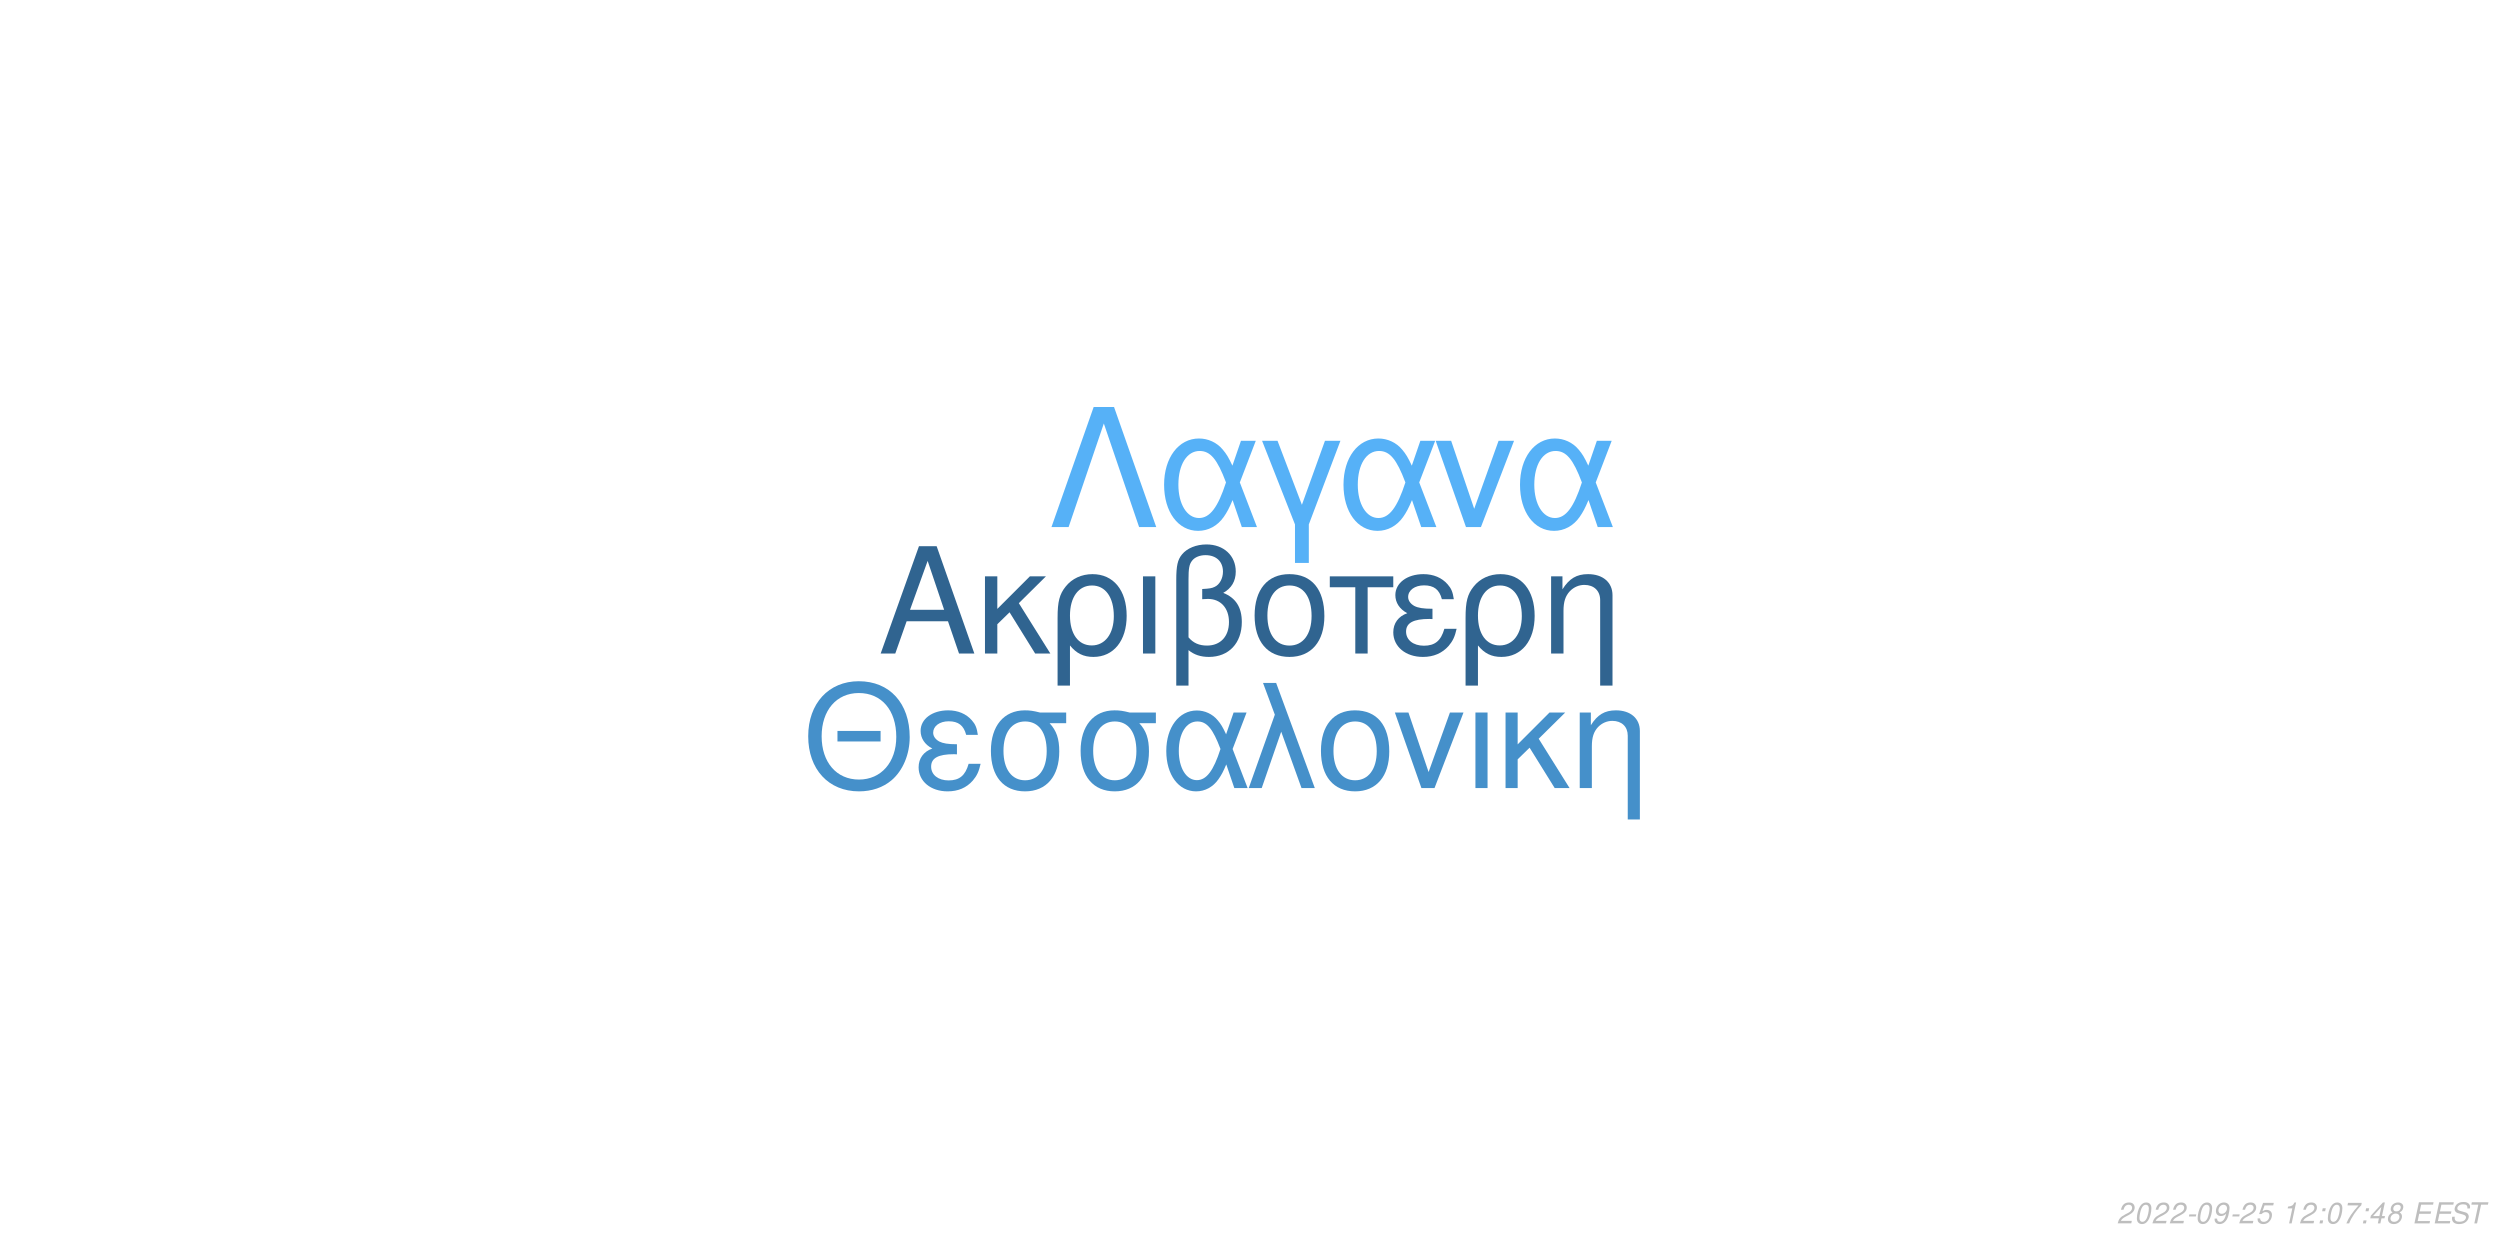
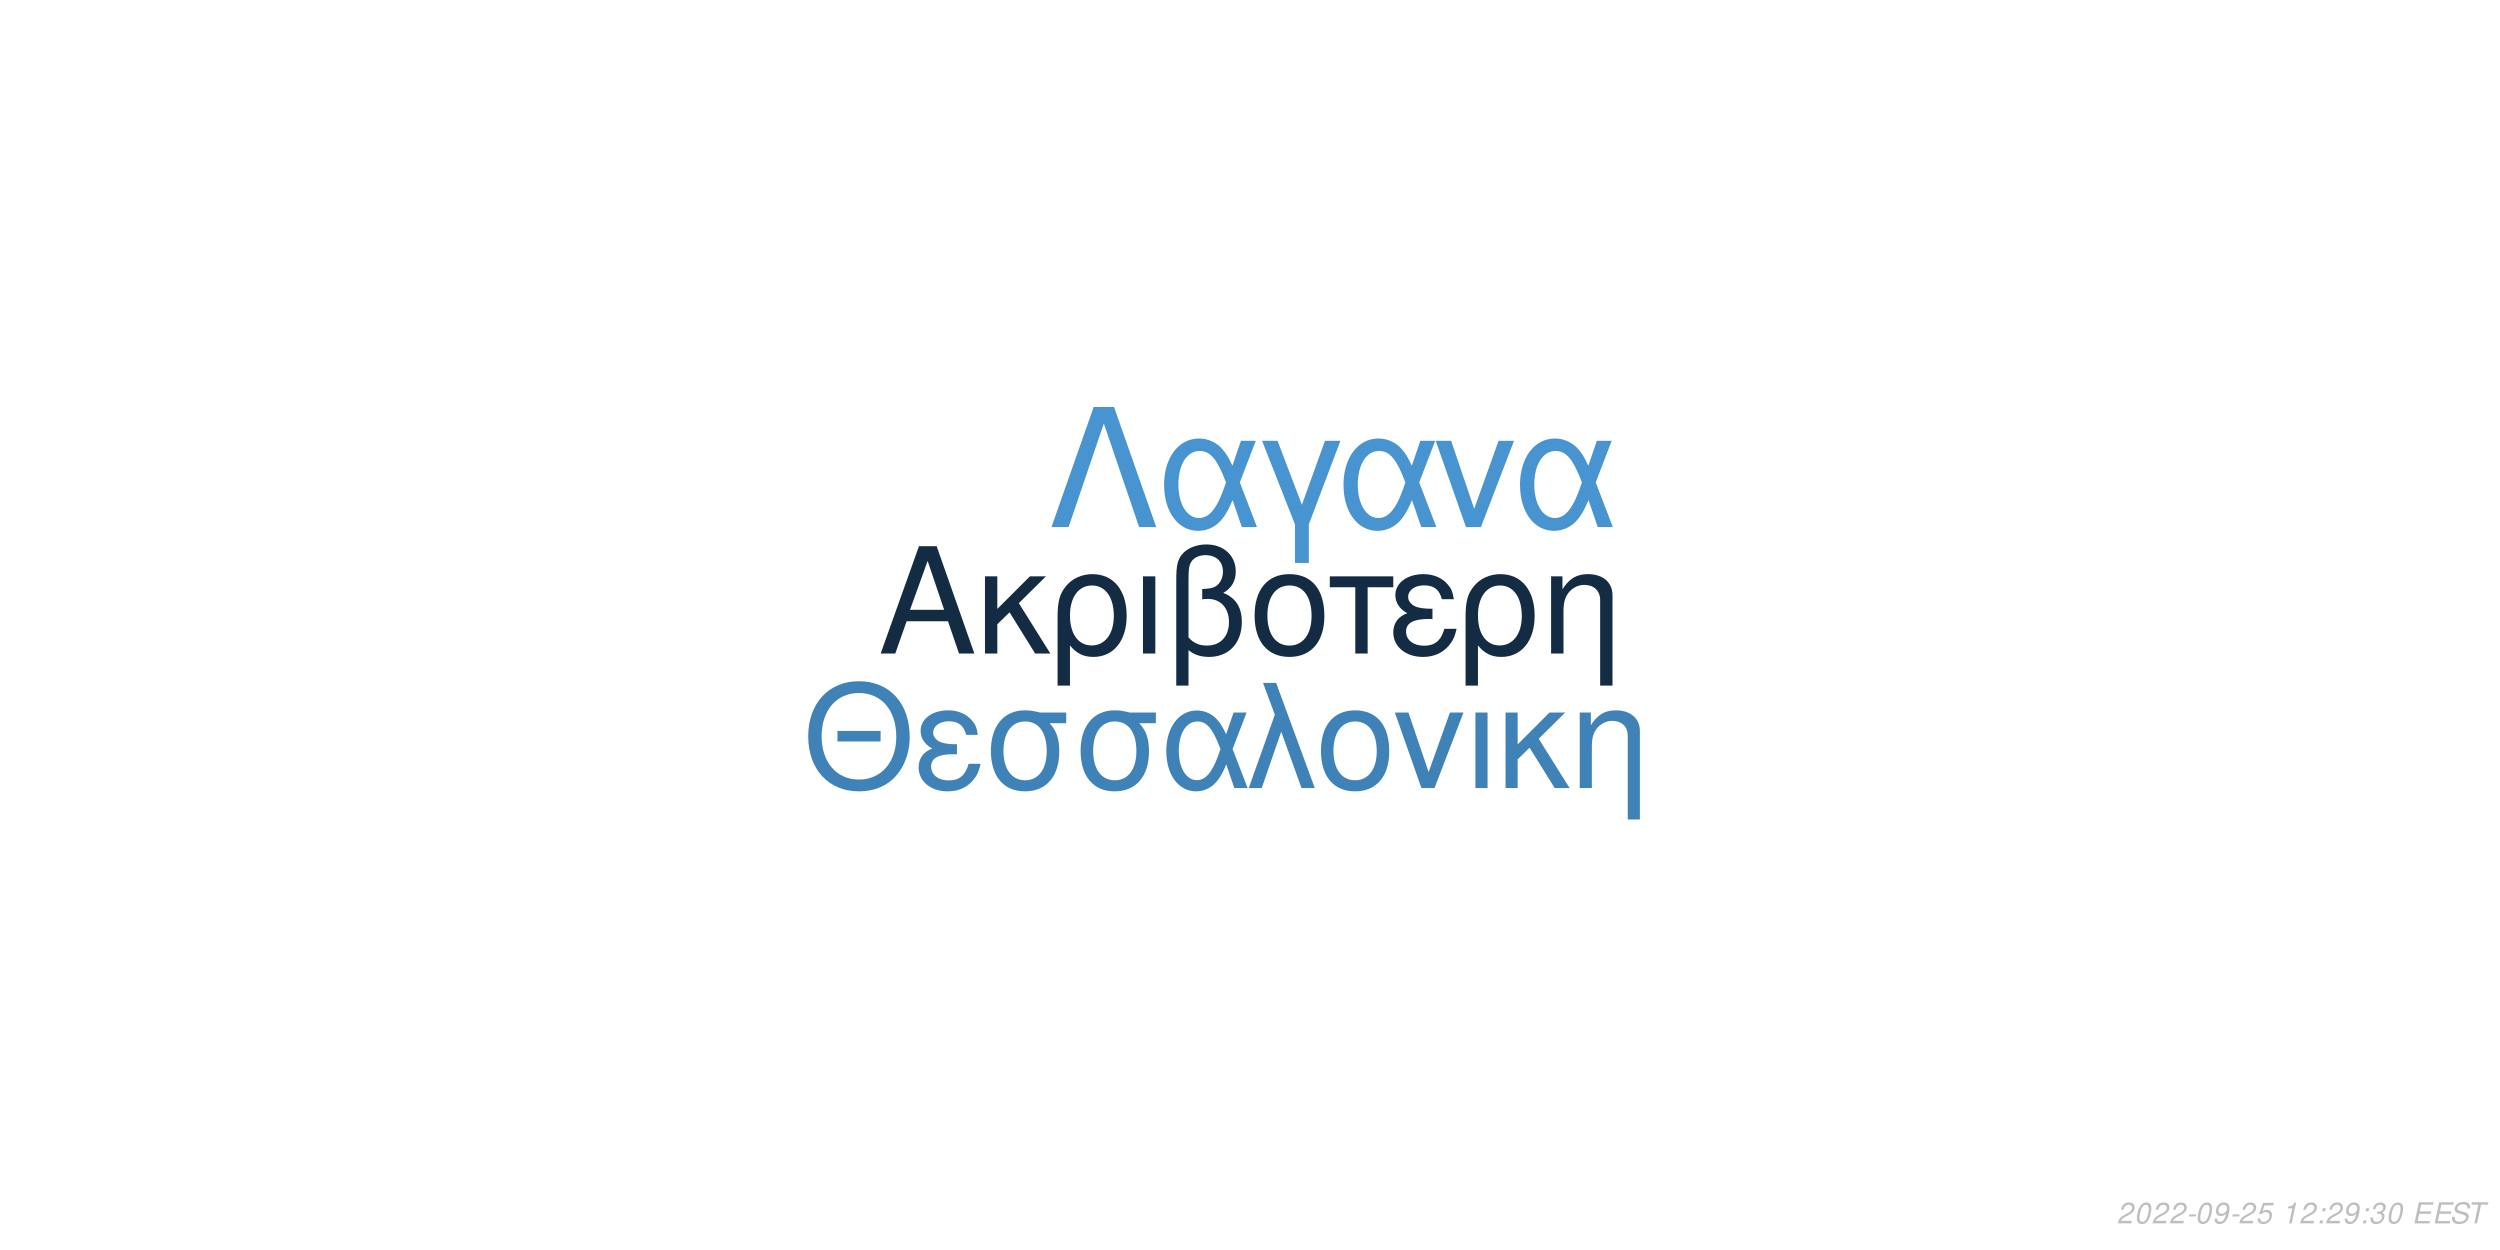
<svg xmlns="http://www.w3.org/2000/svg" xmlns:xlink="http://www.w3.org/1999/xlink" width="864pt" height="432pt" viewBox="0 0 864 432" version="1.1">
  <defs>
    <g>
      <symbol overflow="visible" id="glyph0-0">
        <path style="stroke:none;" d="" />
      </symbol>
      <symbol overflow="visible" id="glyph0-1">
        <path style="stroke:none;" d="M 24.125 -11.141 L 27.938 0 L 33.234 0 L 20.203 -37.094 L 14.094 -37.094 L 0.859 0 L 5.906 0 L 9.828 -11.141 Z M 22.797 -15.109 L 11 -15.109 L 17.094 -32.016 Z M 22.797 -15.109 " />
      </symbol>
      <symbol overflow="visible" id="glyph0-2">
        <path style="stroke:none;" d="M 7.172 -15.422 L 7.172 -26.672 L 2.906 -26.672 L 2.906 0 L 7.172 0 L 7.172 -10.125 L 11.406 -14.25 L 20.25 0 L 25.5 0 L 14.609 -17.406 L 23.969 -26.672 L 18.422 -26.672 Z M 7.172 -15.422 " />
      </symbol>
      <symbol overflow="visible" id="glyph0-3">
        <path style="stroke:none;" d="M 3 11.094 L 7.281 11.094 L 7.281 -2.797 C 9.516 -0.047 11.953 1.172 15.375 1.172 C 22.344 1.172 26.875 -4.422 26.875 -13.031 C 26.875 -21.891 22.297 -27.438 15.062 -27.438 C 11.297 -27.438 7.984 -25.906 5.797 -23.156 C 3.672 -20.516 3 -17.969 3 -12.359 Z M 14.906 -23.516 C 19.547 -23.516 22.438 -19.438 22.438 -12.922 C 22.438 -6.812 19.391 -2.797 14.812 -2.797 C 10.172 -2.797 7.281 -6.766 7.281 -13.125 C 7.281 -19.484 10.234 -23.516 14.906 -23.516 Z M 14.906 -23.516 " />
      </symbol>
      <symbol overflow="visible" id="glyph0-4">
        <path style="stroke:none;" d="M 3.516 0 L 7.781 0 L 7.781 -26.672 L 3.516 -26.672 Z M 3.516 0 " />
      </symbol>
      <symbol overflow="visible" id="glyph0-5">
        <path style="stroke:none;" d="M 4.016 11.094 L 8.25 11.094 L 8.25 -1.172 C 10.172 0.406 12.422 1.172 15.312 1.172 C 22.188 1.172 26.672 -3.609 26.672 -10.891 C 26.672 -15.984 24.578 -19.234 20.25 -20.969 C 23.109 -22.547 24.578 -25.031 24.578 -28.344 C 24.578 -33.844 20.406 -37.703 14.453 -37.703 C 10.938 -37.703 7.734 -36.391 6 -34.25 C 4.484 -32.422 4.016 -30.328 4.016 -25.391 Z M 8.25 -25.656 C 8.25 -29.359 8.5 -30.844 9.469 -32.062 C 10.375 -33.281 12.156 -34 14.094 -34 C 17.812 -34 20.156 -31.812 20.156 -28.297 C 20.156 -25.953 18.984 -23.812 17.297 -23.047 C 16.281 -22.547 15.469 -22.438 12.984 -22.297 L 12.984 -18.781 C 13.734 -18.828 14.344 -18.875 14.969 -18.875 C 19.344 -18.875 22.234 -15.719 22.234 -10.891 C 22.234 -5.906 19.281 -2.75 14.656 -2.75 C 11.953 -2.75 9.922 -3.609 8.25 -5.594 Z M 8.25 -25.656 " />
      </symbol>
      <symbol overflow="visible" id="glyph0-6">
        <path style="stroke:none;" d="M 14.094 -27.438 C 6.562 -27.438 2.094 -22.094 2.094 -13.125 C 2.094 -4.125 6.562 1.172 14.141 1.172 C 21.672 1.172 26.203 -4.172 26.203 -12.922 C 26.203 -22.188 21.828 -27.438 14.094 -27.438 Z M 14.141 -23.516 C 18.938 -23.516 21.781 -19.594 21.781 -12.984 C 21.781 -6.672 18.828 -2.75 14.141 -2.75 C 9.422 -2.75 6.516 -6.672 6.516 -13.125 C 6.516 -19.594 9.422 -23.516 14.141 -23.516 Z M 14.141 -23.516 " />
      </symbol>
      <symbol overflow="visible" id="glyph0-7">
        <path style="stroke:none;" d="M 7.891 0 L 12.156 0 L 12.156 -22.906 L 21.016 -22.906 L 21.016 -26.672 L -0.922 -26.672 L -0.922 -22.906 L 7.891 -22.906 Z M 7.891 0 " />
      </symbol>
      <symbol overflow="visible" id="glyph0-8">
        <path style="stroke:none;" d="M 14.562 -15.469 C 11.344 -15.469 9.562 -15.781 8.297 -16.438 C 6.922 -17.203 6.156 -18.328 6.156 -19.547 C 6.156 -21.891 8.453 -23.562 11.656 -23.562 C 15.062 -23.562 16.953 -22.094 17.812 -18.781 L 21.938 -18.781 C 21.578 -21.266 21.062 -22.5 19.797 -23.922 C 17.812 -26.203 14.906 -27.438 11.453 -27.438 C 5.797 -27.438 1.734 -24.375 1.734 -20.203 C 1.734 -17.609 3.156 -15.375 5.859 -13.938 C 2.797 -12.875 1.016 -10.484 1.016 -7.328 C 1.016 -2.391 5.297 1.172 11.25 1.172 C 14.969 1.172 17.906 -0.109 20.156 -2.641 C 21.578 -4.328 22.297 -5.797 22.906 -8.547 L 18.672 -8.547 C 17.5 -4.422 15.422 -2.703 11.609 -2.703 C 7.938 -2.703 5.438 -4.688 5.438 -7.578 C 5.438 -10.578 7.938 -11.953 13.484 -11.953 C 13.641 -11.953 14.094 -11.953 14.562 -11.906 Z M 14.562 -15.469 " />
      </symbol>
      <symbol overflow="visible" id="glyph0-9">
        <path style="stroke:none;" d="M 3.562 -26.672 L 3.562 0 L 7.844 0 L 7.844 -14.703 C 7.844 -17.906 8.5 -19.891 10.031 -21.531 C 11.406 -22.953 13.188 -23.719 15.062 -23.719 C 18.375 -23.719 20.516 -21.672 20.516 -18.469 L 20.516 11.094 L 24.781 11.094 L 24.781 -20.156 C 24.781 -24.578 21.469 -27.438 16.328 -27.438 C 12.359 -27.438 9.828 -25.906 7.484 -22.188 L 7.484 -26.672 Z M 3.562 -26.672 " />
      </symbol>
      <symbol overflow="visible" id="glyph1-0">
        <path style="stroke:none;" d="" />
      </symbol>
      <symbol overflow="visible" id="glyph1-1">
        <path style="stroke:none;" d="M 26.859 -19.734 L 11.953 -19.734 L 11.953 -16.094 L 26.859 -16.094 Z M 19.328 -36.922 C 8.922 -36.922 1.844 -29.25 1.844 -17.891 C 1.844 -6.484 8.875 1.141 19.391 1.141 C 23.812 1.141 27.703 -0.203 30.641 -2.688 C 34.578 -6.031 36.922 -11.656 36.922 -17.594 C 36.922 -29.297 30 -36.922 19.328 -36.922 Z M 19.328 -32.844 C 27.203 -32.844 32.281 -26.906 32.281 -17.688 C 32.281 -8.922 27.062 -2.938 19.391 -2.938 C 11.609 -2.938 6.484 -8.922 6.484 -17.891 C 6.484 -26.859 11.609 -32.844 19.328 -32.844 Z M 19.328 -32.844 " />
      </symbol>
      <symbol overflow="visible" id="glyph1-2">
        <path style="stroke:none;" d="M 14.25 -15.141 C 11.109 -15.141 9.375 -15.453 8.125 -16.094 C 6.781 -16.844 6.031 -17.938 6.031 -19.141 C 6.031 -21.422 8.266 -23.078 11.406 -23.078 C 14.75 -23.078 16.594 -21.625 17.438 -18.391 L 21.469 -18.391 C 21.125 -20.828 20.625 -22.031 19.391 -23.422 C 17.438 -25.656 14.594 -26.859 11.219 -26.859 C 5.688 -26.859 1.688 -23.875 1.688 -19.781 C 1.688 -17.234 3.094 -15.047 5.734 -13.656 C 2.734 -12.609 1 -10.266 1 -7.172 C 1 -2.344 5.188 1.141 11.016 1.141 C 14.656 1.141 17.547 -0.094 19.734 -2.594 C 21.125 -4.234 21.828 -5.688 22.422 -8.375 L 18.281 -8.375 C 17.141 -4.328 15.094 -2.641 11.359 -2.641 C 7.766 -2.641 5.328 -4.578 5.328 -7.422 C 5.328 -10.359 7.766 -11.703 13.203 -11.703 C 13.359 -11.703 13.797 -11.703 14.25 -11.656 Z M 14.25 -15.141 " />
      </symbol>
      <symbol overflow="visible" id="glyph1-3">
        <path style="stroke:none;" d="M 29 -26.109 L 19.938 -26.109 C 17.594 -26.703 16.438 -26.859 14.703 -26.859 C 7.469 -26.859 2.984 -21.469 2.984 -12.859 C 2.984 -4.031 7.375 1.141 14.797 1.141 C 22.172 1.141 26.609 -4.078 26.609 -12.656 C 26.609 -17.047 25.656 -19.828 23.266 -22.422 L 29 -22.422 Z M 14.797 -23.016 C 19.531 -23.016 22.266 -19.234 22.266 -12.75 C 22.266 -6.531 19.438 -2.688 14.797 -2.688 C 10.172 -2.688 7.328 -6.531 7.328 -12.859 C 7.328 -19.188 10.172 -23.016 14.797 -23.016 Z M 14.797 -23.016 " />
      </symbol>
      <symbol overflow="visible" id="glyph1-4">
        <path style="stroke:none;" d="M 29.344 -26.109 L 24.859 -26.109 L 22.266 -18.578 C 21.125 -21.031 20.484 -22.125 19.328 -23.469 C 17.547 -25.609 14.906 -26.812 12.156 -26.812 C 5.984 -26.812 1.594 -20.984 1.594 -12.812 C 1.594 -4.578 5.828 1.141 11.906 1.141 C 14.953 1.141 17.734 -0.344 19.625 -3.047 C 20.672 -4.531 21.281 -5.688 22.328 -8.172 L 25.109 0 L 29.703 0 L 24.516 -13.5 Z M 20.328 -13.5 C 17.891 -5.922 15.453 -2.734 12.156 -2.734 C 8.516 -2.734 5.922 -6.922 5.922 -12.812 C 5.922 -18.938 8.516 -23.016 12.359 -23.016 C 15.594 -23.016 17.688 -20.531 20.328 -13.5 Z M 20.328 -13.5 " />
      </symbol>
      <symbol overflow="visible" id="glyph1-5">
        <path style="stroke:none;" d="M 1.094 0 L 5.578 0 L 12.312 -19.484 L 19.328 0 L 23.922 0 L 10.562 -36.328 L 6.031 -36.328 L 10.109 -25.359 Z M 1.094 0 " />
      </symbol>
      <symbol overflow="visible" id="glyph1-6">
        <path style="stroke:none;" d="M 13.797 -26.859 C 6.422 -26.859 2.047 -21.625 2.047 -12.859 C 2.047 -4.031 6.422 1.141 13.859 1.141 C 21.234 1.141 25.656 -4.078 25.656 -12.656 C 25.656 -21.719 21.375 -26.859 13.797 -26.859 Z M 13.859 -23.016 C 18.531 -23.016 21.328 -19.188 21.328 -12.703 C 21.328 -6.531 18.438 -2.688 13.859 -2.688 C 9.219 -2.688 6.375 -6.531 6.375 -12.859 C 6.375 -19.188 9.219 -23.016 13.859 -23.016 Z M 13.859 -23.016 " />
      </symbol>
      <symbol overflow="visible" id="glyph1-7">
        <path style="stroke:none;" d="M 14.297 0 L 24.312 -26.109 L 19.625 -26.109 L 12.25 -5.531 L 5.281 -26.109 L 0.594 -26.109 L 9.766 0 Z M 14.297 0 " />
      </symbol>
      <symbol overflow="visible" id="glyph1-8">
        <path style="stroke:none;" d="M 3.438 0 L 7.625 0 L 7.625 -26.109 L 3.438 -26.109 Z M 3.438 0 " />
      </symbol>
      <symbol overflow="visible" id="glyph1-9">
        <path style="stroke:none;" d="M 7.031 -15.094 L 7.031 -26.109 L 2.844 -26.109 L 2.844 0 L 7.031 0 L 7.031 -9.922 L 11.156 -13.953 L 19.828 0 L 24.969 0 L 14.297 -17.047 L 23.469 -26.109 L 18.031 -26.109 Z M 7.031 -15.094 " />
      </symbol>
      <symbol overflow="visible" id="glyph1-10">
        <path style="stroke:none;" d="M 3.484 -26.109 L 3.484 0 L 7.672 0 L 7.672 -14.406 C 7.672 -17.547 8.328 -19.484 9.812 -21.078 C 11.156 -22.469 12.906 -23.219 14.75 -23.219 C 17.984 -23.219 20.078 -21.234 20.078 -18.094 L 20.078 10.859 L 24.266 10.859 L 24.266 -19.734 C 24.266 -24.062 21.031 -26.859 16 -26.859 C 12.109 -26.859 9.609 -25.359 7.328 -21.719 L 7.328 -26.109 Z M 3.484 -26.109 " />
      </symbol>
      <symbol overflow="visible" id="glyph2-0">
        <path style="stroke:none;" d="" />
      </symbol>
      <symbol overflow="visible" id="glyph2-1">
        <path style="stroke:none;" d="M 22.531 -41.484 L 15.484 -41.484 L 0.906 0 L 6.828 0 L 19 -35.797 L 31.188 0 L 37.109 0 Z M 22.531 -41.484 " />
      </symbol>
      <symbol overflow="visible" id="glyph2-2">
        <path style="stroke:none;" d="M 33.516 -29.812 L 28.391 -29.812 L 25.438 -21.219 C 24.125 -24.016 23.391 -25.266 22.078 -26.797 C 20.031 -29.25 17.016 -30.609 13.891 -30.609 C 6.828 -30.609 1.828 -23.953 1.828 -14.625 C 1.828 -5.234 6.656 1.312 13.594 1.312 C 17.078 1.312 20.266 -0.391 22.422 -3.469 C 23.609 -5.172 24.297 -6.484 25.5 -9.328 L 28.688 0 L 33.922 0 L 28 -15.422 Z M 23.219 -15.422 C 20.422 -6.766 17.641 -3.125 13.891 -3.125 C 9.734 -3.125 6.766 -7.906 6.766 -14.625 C 6.766 -21.625 9.734 -26.297 14.109 -26.297 C 17.812 -26.297 20.203 -23.453 23.219 -15.422 Z M 23.219 -15.422 " />
      </symbol>
      <symbol overflow="visible" id="glyph2-3">
        <path style="stroke:none;" d="M 12.062 12.406 L 16.844 12.406 L 16.844 -0.906 L 27.766 -29.812 L 22.422 -29.812 L 14.453 -7.688 L 6.031 -29.812 L 0.688 -29.812 L 12.062 -0.906 Z M 12.062 12.406 " />
      </symbol>
      <symbol overflow="visible" id="glyph2-4">
        <path style="stroke:none;" d="M 16.328 0 L 27.766 -29.812 L 22.422 -29.812 L 14 -6.312 L 6.031 -29.812 L 0.688 -29.812 L 11.156 0 Z M 16.328 0 " />
      </symbol>
      <symbol overflow="visible" id="glyph3-0">
        <path style="stroke:none;" d="" />
      </symbol>
      <symbol overflow="visible" id="glyph3-1">
        <path style="stroke:none;" d="M 5.234 -0.875 L 1.469 -0.875 C 1.641 -1.375 2.203 -1.891 3.109 -2.344 L 4.234 -2.938 C 5.562 -3.625 6.219 -4.469 6.219 -5.484 C 6.219 -5.938 6.062 -6.359 5.797 -6.656 C 5.469 -7.047 4.984 -7.234 4.312 -7.234 C 2.766 -7.234 1.891 -6.453 1.484 -4.734 L 2.375 -4.734 C 2.484 -5.188 2.609 -5.484 2.797 -5.75 C 3.094 -6.203 3.609 -6.453 4.188 -6.453 C 4.891 -6.453 5.344 -6.031 5.344 -5.375 C 5.344 -4.703 4.859 -4.094 4.016 -3.656 L 2.984 -3.125 C 1.234 -2.188 0.797 -1.656 0.344 -0.016 L 5.047 -0.016 Z M 5.234 -0.875 " />
      </symbol>
      <symbol overflow="visible" id="glyph3-2">
        <path style="stroke:none;" d="M 4.203 -7.234 C 3.375 -7.234 2.688 -6.812 2.125 -5.984 C 1.484 -5.047 0.984 -3.188 0.984 -1.734 C 0.984 -1.109 1.172 -0.562 1.484 -0.266 C 1.797 0.047 2.281 0.234 2.766 0.234 C 3.625 0.234 4.281 -0.156 4.859 -1.016 C 5.516 -1.953 6 -3.797 6 -5.266 C 6 -6.5 5.328 -7.234 4.203 -7.234 Z M 4.094 -6.453 C 4.734 -6.453 5.125 -5.984 5.125 -5.156 C 5.125 -4.203 4.781 -2.625 4.406 -1.812 C 3.984 -0.938 3.516 -0.547 2.875 -0.547 C 2.25 -0.547 1.875 -1.031 1.875 -1.828 C 1.875 -2.797 2.203 -4.344 2.594 -5.203 C 2.984 -6.047 3.453 -6.453 4.094 -6.453 Z M 4.094 -6.453 " />
      </symbol>
      <symbol overflow="visible" id="glyph3-3">
        <path style="stroke:none;" d="M 3.516 -3.125 L 1.125 -3.125 L 0.969 -2.406 L 3.359 -2.406 Z M 3.516 -3.125 " />
      </symbol>
      <symbol overflow="visible" id="glyph3-4">
        <path style="stroke:none;" d="M 0.844 -1.656 C 0.844 -1.547 0.844 -1.438 0.844 -1.375 C 0.844 -0.406 1.531 0.234 2.578 0.234 C 3.203 0.234 3.766 0.016 4.297 -0.438 C 4.938 -1 5.312 -1.656 5.594 -2.719 C 5.844 -3.672 6.016 -4.766 6.016 -5.375 C 6.016 -5.844 5.844 -6.328 5.547 -6.656 C 5.203 -7.031 4.703 -7.234 4.062 -7.234 C 2.516 -7.234 1.297 -5.938 1.297 -4.266 C 1.297 -3.203 1.984 -2.547 3.047 -2.547 C 3.484 -2.547 3.953 -2.672 4.281 -2.891 C 4.406 -2.984 4.547 -3.078 4.828 -3.344 C 4.438 -1.484 3.703 -0.547 2.703 -0.547 C 2.109 -0.547 1.719 -0.938 1.719 -1.547 L 1.719 -1.656 Z M 3.953 -6.453 C 4.625 -6.453 5.141 -5.953 5.141 -5.281 C 5.141 -4.188 4.312 -3.312 3.297 -3.312 C 2.594 -3.312 2.172 -3.734 2.172 -4.453 C 2.172 -5.562 2.984 -6.453 3.953 -6.453 Z M 3.953 -6.453 " />
      </symbol>
      <symbol overflow="visible" id="glyph3-5">
        <path style="stroke:none;" d="M 6.297 -7.094 L 2.594 -7.094 L 1.234 -3.234 L 2.047 -3.234 C 2.656 -3.766 2.938 -3.906 3.531 -3.906 C 4.328 -3.906 4.797 -3.453 4.797 -2.688 C 4.797 -1.438 3.969 -0.547 2.828 -0.547 C 2.031 -0.547 1.609 -0.938 1.578 -1.734 L 0.703 -1.734 L 0.703 -1.516 C 0.703 -0.938 0.844 -0.547 1.188 -0.266 C 1.562 0.062 2.078 0.234 2.703 0.234 C 3.656 0.234 4.391 -0.156 4.984 -0.922 C 5.422 -1.5 5.672 -2.234 5.672 -2.953 C 5.672 -4 4.938 -4.672 3.812 -4.672 C 3.328 -4.672 2.906 -4.547 2.406 -4.234 L 3.109 -6.219 L 6.109 -6.219 Z M 6.297 -7.094 " />
      </symbol>
      <symbol overflow="visible" id="glyph3-6">
        <path style="stroke:none;" d="" />
      </symbol>
      <symbol overflow="visible" id="glyph3-7">
        <path style="stroke:none;" d="M 3.703 -5.188 L 2.594 0 L 3.469 0 L 5.016 -7.234 L 4.438 -7.234 C 3.906 -6.156 3.688 -6.016 2.234 -5.812 L 2.109 -5.188 Z M 3.703 -5.188 " />
      </symbol>
      <symbol overflow="visible" id="glyph3-8">
        <path style="stroke:none;" d="M 2.359 -1.031 L 1.312 -1.031 L 1.094 0 L 2.141 0 Z M 3.266 -5.234 L 2.219 -5.234 L 2 -4.203 L 3.047 -4.203 Z M 3.266 -5.234 " />
      </symbol>
      <symbol overflow="visible" id="glyph3-9">
-         <path style="stroke:none;" d="M 6.703 -7.094 L 1.953 -7.094 L 1.766 -6.219 L 5.594 -6.219 C 3.344 -3.688 2.266 -2.109 1.375 0 L 2.344 0 C 3.031 -1.906 4.828 -4.594 6.547 -6.281 Z M 6.703 -7.094 " />
+         <path style="stroke:none;" d="M 2.922 -3.312 C 3.125 -3.344 3.234 -3.344 3.375 -3.344 C 4.203 -3.344 4.688 -3 4.688 -2.406 C 4.688 -1.312 3.906 -0.547 2.781 -0.547 C 2.047 -0.547 1.594 -0.938 1.594 -1.562 C 1.594 -1.719 1.609 -1.844 1.656 -2.094 L 0.766 -2.094 C 0.734 -1.797 0.719 -1.641 0.719 -1.469 C 0.719 -0.375 1.406 0.234 2.641 0.234 C 3.547 0.234 4.297 -0.078 4.812 -0.656 C 5.266 -1.156 5.562 -1.875 5.562 -2.547 C 5.562 -3.125 5.344 -3.453 4.797 -3.734 C 5.641 -4.234 6.016 -4.844 6.016 -5.734 C 6.016 -6.656 5.312 -7.234 4.203 -7.234 C 3.375 -7.234 2.672 -6.938 2.188 -6.375 C 1.891 -6.031 1.703 -5.641 1.516 -4.906 L 2.391 -4.906 C 2.5 -5.359 2.594 -5.594 2.734 -5.812 C 3.047 -6.234 3.516 -6.453 4.078 -6.453 C 4.734 -6.453 5.141 -6.125 5.141 -5.578 C 5.141 -5.188 5.016 -4.797 4.797 -4.547 C 4.516 -4.234 4 -4.062 3.266 -4.062 L 3.078 -4.062 Z M 2.922 -3.312 " />
      </symbol>
      <symbol overflow="visible" id="glyph3-10">
-         <path style="stroke:none;" d="M 3.625 -1.75 L 3.266 0 L 4.141 0 L 4.516 -1.75 L 5.562 -1.75 L 5.734 -2.531 L 4.688 -2.531 L 5.688 -7.234 L 5.016 -7.234 L 0.844 -2.672 L 0.641 -1.75 Z M 3.797 -2.531 L 1.594 -2.531 L 4.469 -5.703 Z M 3.797 -2.531 " />
+         <path style="stroke:none;" d="M 2.547 -3.312 L 6.5 -3.312 L 6.688 -4.141 L 2.719 -4.141 L 3.219 -6.469 L 7.344 -6.469 L 7.516 -7.297 L 2.453 -7.297 L 0.906 0 L 6.125 0 L 6.297 -0.812 L 2.016 -0.812 Z M 2.547 -3.312 " />
      </symbol>
      <symbol overflow="visible" id="glyph3-11">
-         <path style="stroke:none;" d="M 4.766 -3.797 C 5.078 -3.969 5.234 -4.078 5.438 -4.234 C 5.812 -4.594 6.062 -5.172 6.062 -5.734 C 6.062 -6.625 5.344 -7.234 4.266 -7.234 C 2.812 -7.234 1.703 -6.219 1.703 -4.875 C 1.703 -4.406 1.875 -4.125 2.359 -3.812 C 1.297 -3.312 0.75 -2.516 0.75 -1.469 C 0.75 -0.438 1.547 0.234 2.812 0.234 C 3.656 0.234 4.359 -0.094 4.938 -0.734 C 5.359 -1.234 5.609 -1.859 5.609 -2.438 C 5.609 -3.047 5.312 -3.516 4.766 -3.797 Z M 4.109 -6.453 C 4.797 -6.453 5.188 -6.125 5.188 -5.578 C 5.188 -5.266 5.062 -4.922 4.859 -4.672 C 4.562 -4.312 4.188 -4.156 3.656 -4.156 C 2.984 -4.156 2.594 -4.453 2.594 -4.984 C 2.594 -5.859 3.203 -6.453 4.109 -6.453 Z M 3.453 -3.406 C 4.234 -3.406 4.734 -2.984 4.734 -2.312 C 4.734 -1.312 3.922 -0.547 2.875 -0.547 C 2.125 -0.547 1.625 -0.969 1.625 -1.625 C 1.625 -2.609 2.438 -3.406 3.453 -3.406 Z M 3.453 -3.406 " />
+         <path style="stroke:none;" d="M 7.062 -5.156 C 7.125 -5.438 7.141 -5.562 7.141 -5.703 C 7.141 -6.156 6.938 -6.594 6.594 -6.891 C 6.188 -7.25 5.656 -7.406 4.875 -7.406 C 3.844 -7.406 3.047 -7.125 2.5 -6.562 C 2.094 -6.141 1.781 -5.438 1.781 -4.922 C 1.781 -4.297 2.219 -3.766 2.891 -3.562 L 4.594 -3.094 C 5.406 -2.859 5.734 -2.578 5.734 -2.094 C 5.734 -1.781 5.547 -1.406 5.266 -1.141 C 4.844 -0.766 4.266 -0.578 3.453 -0.578 C 2.328 -0.578 1.812 -0.984 1.812 -1.906 C 1.812 -2.047 1.812 -2.125 1.844 -2.312 L 0.984 -2.312 C 0.906 -2.062 0.891 -1.906 0.891 -1.688 C 0.891 -0.484 1.797 0.234 3.297 0.234 C 4.359 0.234 5.234 -0.062 5.812 -0.609 C 6.344 -1.078 6.688 -1.797 6.688 -2.375 C 6.688 -2.641 6.609 -2.906 6.453 -3.156 C 6.234 -3.5 5.938 -3.703 5.469 -3.828 L 3.75 -4.312 C 2.984 -4.547 2.734 -4.734 2.734 -5.188 C 2.734 -5.547 2.875 -5.844 3.188 -6.109 C 3.547 -6.438 4.031 -6.594 4.703 -6.594 C 5.266 -6.594 5.688 -6.484 5.906 -6.297 C 6.094 -6.125 6.219 -5.797 6.219 -5.516 C 6.219 -5.422 6.203 -5.344 6.188 -5.156 Z M 7.062 -5.156 " />
      </symbol>
      <symbol overflow="visible" id="glyph3-12">
-         <path style="stroke:none;" d="M 2.547 -3.312 L 6.5 -3.312 L 6.688 -4.141 L 2.719 -4.141 L 3.219 -6.469 L 7.344 -6.469 L 7.516 -7.297 L 2.453 -7.297 L 0.906 0 L 6.125 0 L 6.297 -0.812 L 2.016 -0.812 Z M 2.547 -3.312 " />
-       </symbol>
-       <symbol overflow="visible" id="glyph3-13">
-         <path style="stroke:none;" d="M 7.062 -5.156 C 7.125 -5.438 7.141 -5.562 7.141 -5.703 C 7.141 -6.156 6.938 -6.594 6.594 -6.891 C 6.188 -7.25 5.656 -7.406 4.875 -7.406 C 3.844 -7.406 3.047 -7.125 2.5 -6.562 C 2.094 -6.141 1.781 -5.438 1.781 -4.922 C 1.781 -4.297 2.219 -3.766 2.891 -3.562 L 4.594 -3.094 C 5.406 -2.859 5.734 -2.578 5.734 -2.094 C 5.734 -1.781 5.547 -1.406 5.266 -1.141 C 4.844 -0.766 4.266 -0.578 3.453 -0.578 C 2.328 -0.578 1.812 -0.984 1.812 -1.906 C 1.812 -2.047 1.812 -2.125 1.844 -2.312 L 0.984 -2.312 C 0.906 -2.062 0.891 -1.906 0.891 -1.688 C 0.891 -0.484 1.797 0.234 3.297 0.234 C 4.359 0.234 5.234 -0.062 5.812 -0.609 C 6.344 -1.078 6.688 -1.797 6.688 -2.375 C 6.688 -2.641 6.609 -2.906 6.453 -3.156 C 6.234 -3.5 5.938 -3.703 5.469 -3.828 L 3.75 -4.312 C 2.984 -4.547 2.734 -4.734 2.734 -5.188 C 2.734 -5.547 2.875 -5.844 3.188 -6.109 C 3.547 -6.438 4.031 -6.594 4.703 -6.594 C 5.266 -6.594 5.688 -6.484 5.906 -6.297 C 6.094 -6.125 6.219 -5.797 6.219 -5.516 C 6.219 -5.422 6.203 -5.344 6.188 -5.156 Z M 7.062 -5.156 " />
-       </symbol>
-       <symbol overflow="visible" id="glyph3-14">
        <path style="stroke:none;" d="M 4.938 -6.469 L 7.312 -6.469 L 7.484 -7.297 L 1.75 -7.297 L 1.578 -6.469 L 3.984 -6.469 L 2.609 0 L 3.547 0 Z M 4.938 -6.469 " />
      </symbol>
    </g>
  </defs>
  <g id="surface1">
    <rect x="0" y="0" width="864" height="432" style="fill:rgb(100%,100%,100%);fill-opacity:1;stroke:none;" />
-     <g style="fill:rgb(18.824%,39.216%,56.471%);fill-opacity:1;">
+     <g style="fill:rgb(7.451%,16.863%,26.275%);fill-opacity:1;">
      <use xlink:href="#glyph0-1" x="303.5" y="225.861" />
      <use xlink:href="#glyph0-2" x="337.5" y="225.861" />
      <use xlink:href="#glyph0-3" x="362.5" y="225.861" />
      <use xlink:href="#glyph0-4" x="391.5" y="225.861" />
      <use xlink:href="#glyph0-5" x="402.5" y="225.861" />
      <use xlink:href="#glyph0-6" x="431.5" y="225.861" />
      <use xlink:href="#glyph0-7" x="460.5" y="225.861" />
      <use xlink:href="#glyph0-8" x="480.5" y="225.861" />
      <use xlink:href="#glyph0-3" x="503.5" y="225.861" />
      <use xlink:href="#glyph0-9" x="532.5" y="225.861" />
    </g>
-     <g style="fill:rgb(27.059%,56.471%,79.216%);fill-opacity:1;">
+     <g style="fill:rgb(24.706%,50.98%,72.157%);fill-opacity:1;">
      <use xlink:href="#glyph1-1" x="277.473" y="272.354" />
      <use xlink:href="#glyph1-2" x="316.473" y="272.354" />
      <use xlink:href="#glyph1-3" x="339.473" y="272.354" />
      <use xlink:href="#glyph1-3" x="370.473" y="272.354" />
      <use xlink:href="#glyph1-4" x="401.473" y="272.354" />
      <use xlink:href="#glyph1-5" x="430.473" y="272.354" />
      <use xlink:href="#glyph1-6" x="454.473" y="272.354" />
      <use xlink:href="#glyph1-7" x="481.473" y="272.354" />
      <use xlink:href="#glyph1-8" x="506.473" y="272.354" />
      <use xlink:href="#glyph1-9" x="517.473" y="272.354" />
      <use xlink:href="#glyph1-10" x="542.473" y="272.354" />
    </g>
-     <g style="fill:rgb(33.725%,69.412%,96.863%);fill-opacity:1;">
+     <g style="fill:rgb(28.235%,58.039%,81.961%);fill-opacity:1;">
      <use xlink:href="#glyph2-1" x="362.484" y="182.152" />
      <use xlink:href="#glyph2-2" x="400.484" y="182.152" />
      <use xlink:href="#glyph2-3" x="435.484" y="182.152" />
      <use xlink:href="#glyph2-2" x="462.484" y="182.152" />
      <use xlink:href="#glyph2-4" x="495.484" y="182.152" />
      <use xlink:href="#glyph2-2" x="523.484" y="182.152" />
    </g>
    <g style="fill:rgb(74.51%,74.51%,74.51%);fill-opacity:1;">
      <use xlink:href="#glyph3-1" x="731.52" y="422.81" />
      <use xlink:href="#glyph3-2" x="737.52" y="422.81" />
      <use xlink:href="#glyph3-1" x="743.52" y="422.81" />
      <use xlink:href="#glyph3-1" x="749.52" y="422.81" />
      <use xlink:href="#glyph3-3" x="755.52" y="422.81" />
      <use xlink:href="#glyph3-2" x="758.52" y="422.81" />
      <use xlink:href="#glyph3-4" x="764.52" y="422.81" />
      <use xlink:href="#glyph3-3" x="770.52" y="422.81" />
      <use xlink:href="#glyph3-1" x="773.52" y="422.81" />
      <use xlink:href="#glyph3-5" x="779.52" y="422.81" />
      <use xlink:href="#glyph3-6" x="785.52" y="422.81" />
      <use xlink:href="#glyph3-7" x="788.52" y="422.81" />
      <use xlink:href="#glyph3-1" x="794.52" y="422.81" />
      <use xlink:href="#glyph3-8" x="800.52" y="422.81" />
-       <use xlink:href="#glyph3-2" x="803.52" y="422.81" />
-       <use xlink:href="#glyph3-9" x="809.52" y="422.81" />
+       <use xlink:href="#glyph3-1" x="803.52" y="422.81" />
+       <use xlink:href="#glyph3-4" x="809.52" y="422.81" />
      <use xlink:href="#glyph3-8" x="815.52" y="422.81" />
-       <use xlink:href="#glyph3-10" x="818.52" y="422.81" />
-       <use xlink:href="#glyph3-11" x="824.52" y="422.81" />
+       <use xlink:href="#glyph3-9" x="818.52" y="422.81" />
+       <use xlink:href="#glyph3-2" x="824.52" y="422.81" />
      <use xlink:href="#glyph3-6" x="830.52" y="422.81" />
-       <use xlink:href="#glyph3-12" x="833.52" y="422.81" />
-       <use xlink:href="#glyph3-12" x="840.52" y="422.81" />
-       <use xlink:href="#glyph3-13" x="846.52" y="422.81" />
-       <use xlink:href="#glyph3-14" x="852.52" y="422.81" />
+       <use xlink:href="#glyph3-10" x="833.52" y="422.81" />
+       <use xlink:href="#glyph3-10" x="840.52" y="422.81" />
+       <use xlink:href="#glyph3-11" x="846.52" y="422.81" />
+       <use xlink:href="#glyph3-12" x="852.52" y="422.81" />
    </g>
  </g>
</svg>
